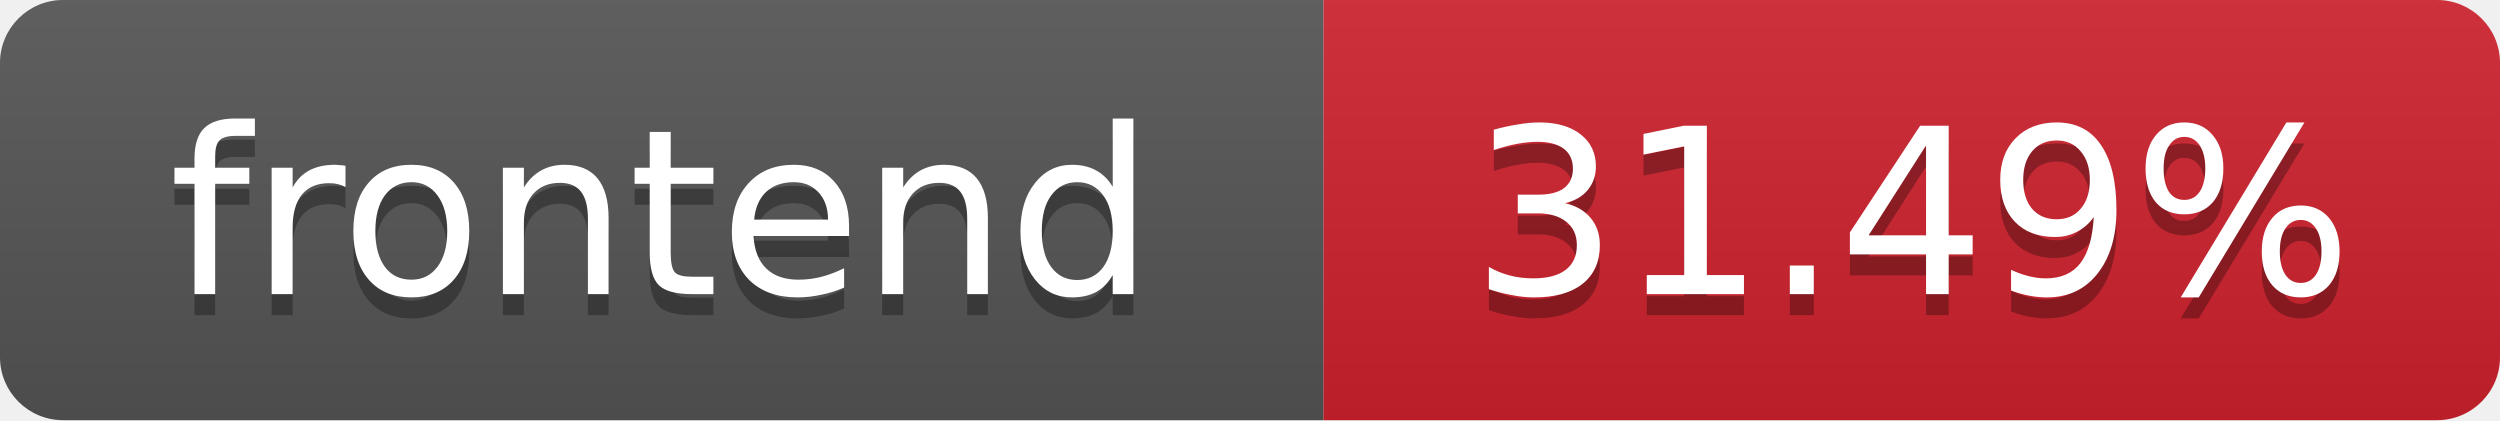
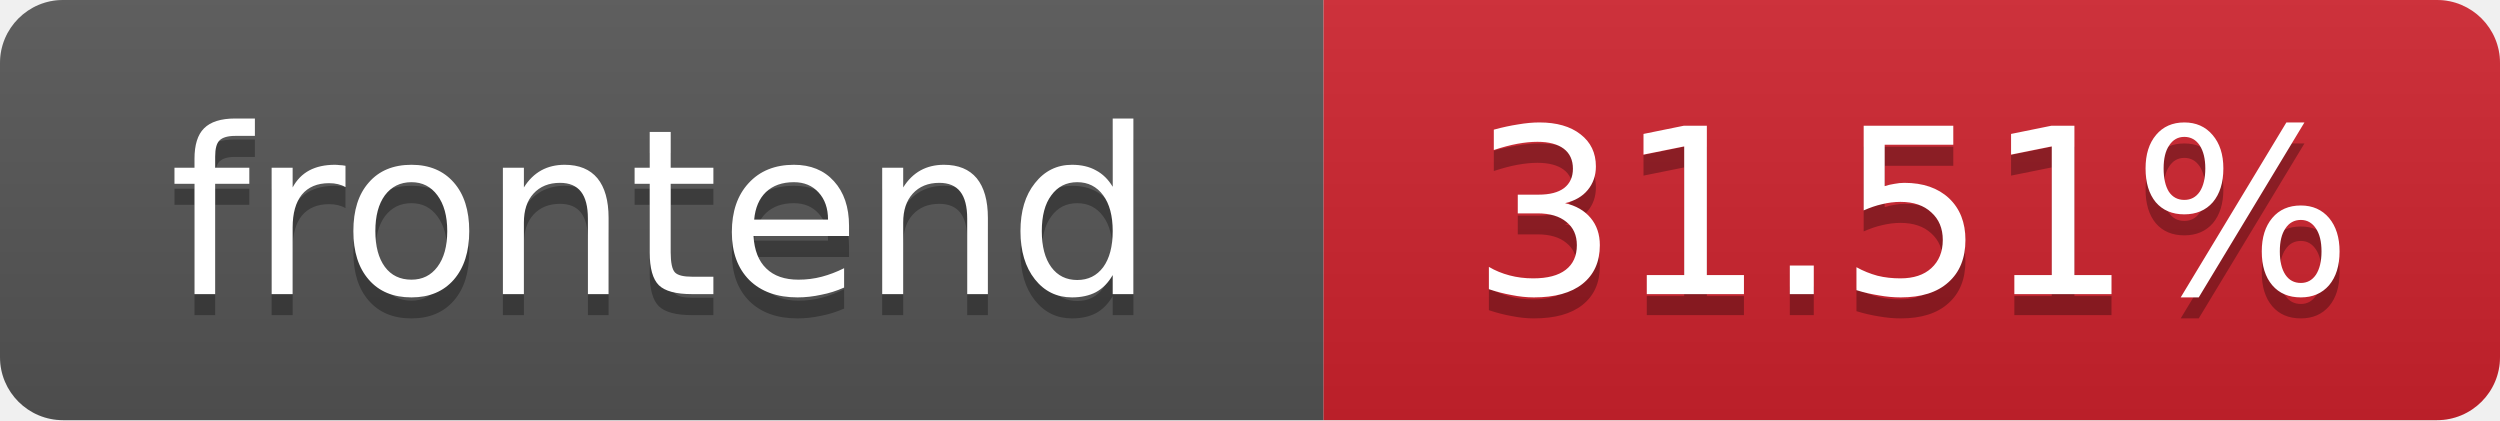
- <svg xmlns="http://www.w3.org/2000/svg" width="119" height="20" role="img" aria-label="frontend: 31.49%">
+ <svg xmlns="http://www.w3.org/2000/svg" width="119" height="20" role="img" aria-label="frontend: 31.51%">
  <linearGradient id="s" x2="0" y2="100%">
    <stop offset="0" stop-color="#bbb" stop-opacity=".1" />
    <stop offset="1" stop-opacity=".1" />
  </linearGradient>
  <clipPath id="r">
    <rect width="119" height="20" rx="3" fill="#fff" />
  </clipPath>
  <g clip-path="url(#r)">
    <rect width="63" height="20" fill="#555" />
    <rect x="63" width="56" height="20" fill="#cf222e" />
    <rect width="119" height="20" fill="url(#s)" />
  </g>
  <g fill="#fff" text-anchor="middle" font-family="Verdana,Geneva,DejaVu Sans,sans-serif" font-size="11">
    <text x="31.5" y="15" fill="#010101" fill-opacity=".3">frontend</text>
    <text x="31.5" y="14">frontend</text>
-     <text x="91" y="15" fill="#010101" fill-opacity=".3">31.49%</text>
-     <text x="91" y="14">31.49%</text>
+     <text x="91" y="15" fill="#010101" fill-opacity=".3">31.51%</text>
+     <text x="91" y="14">31.51%</text>
  </g>
</svg>
